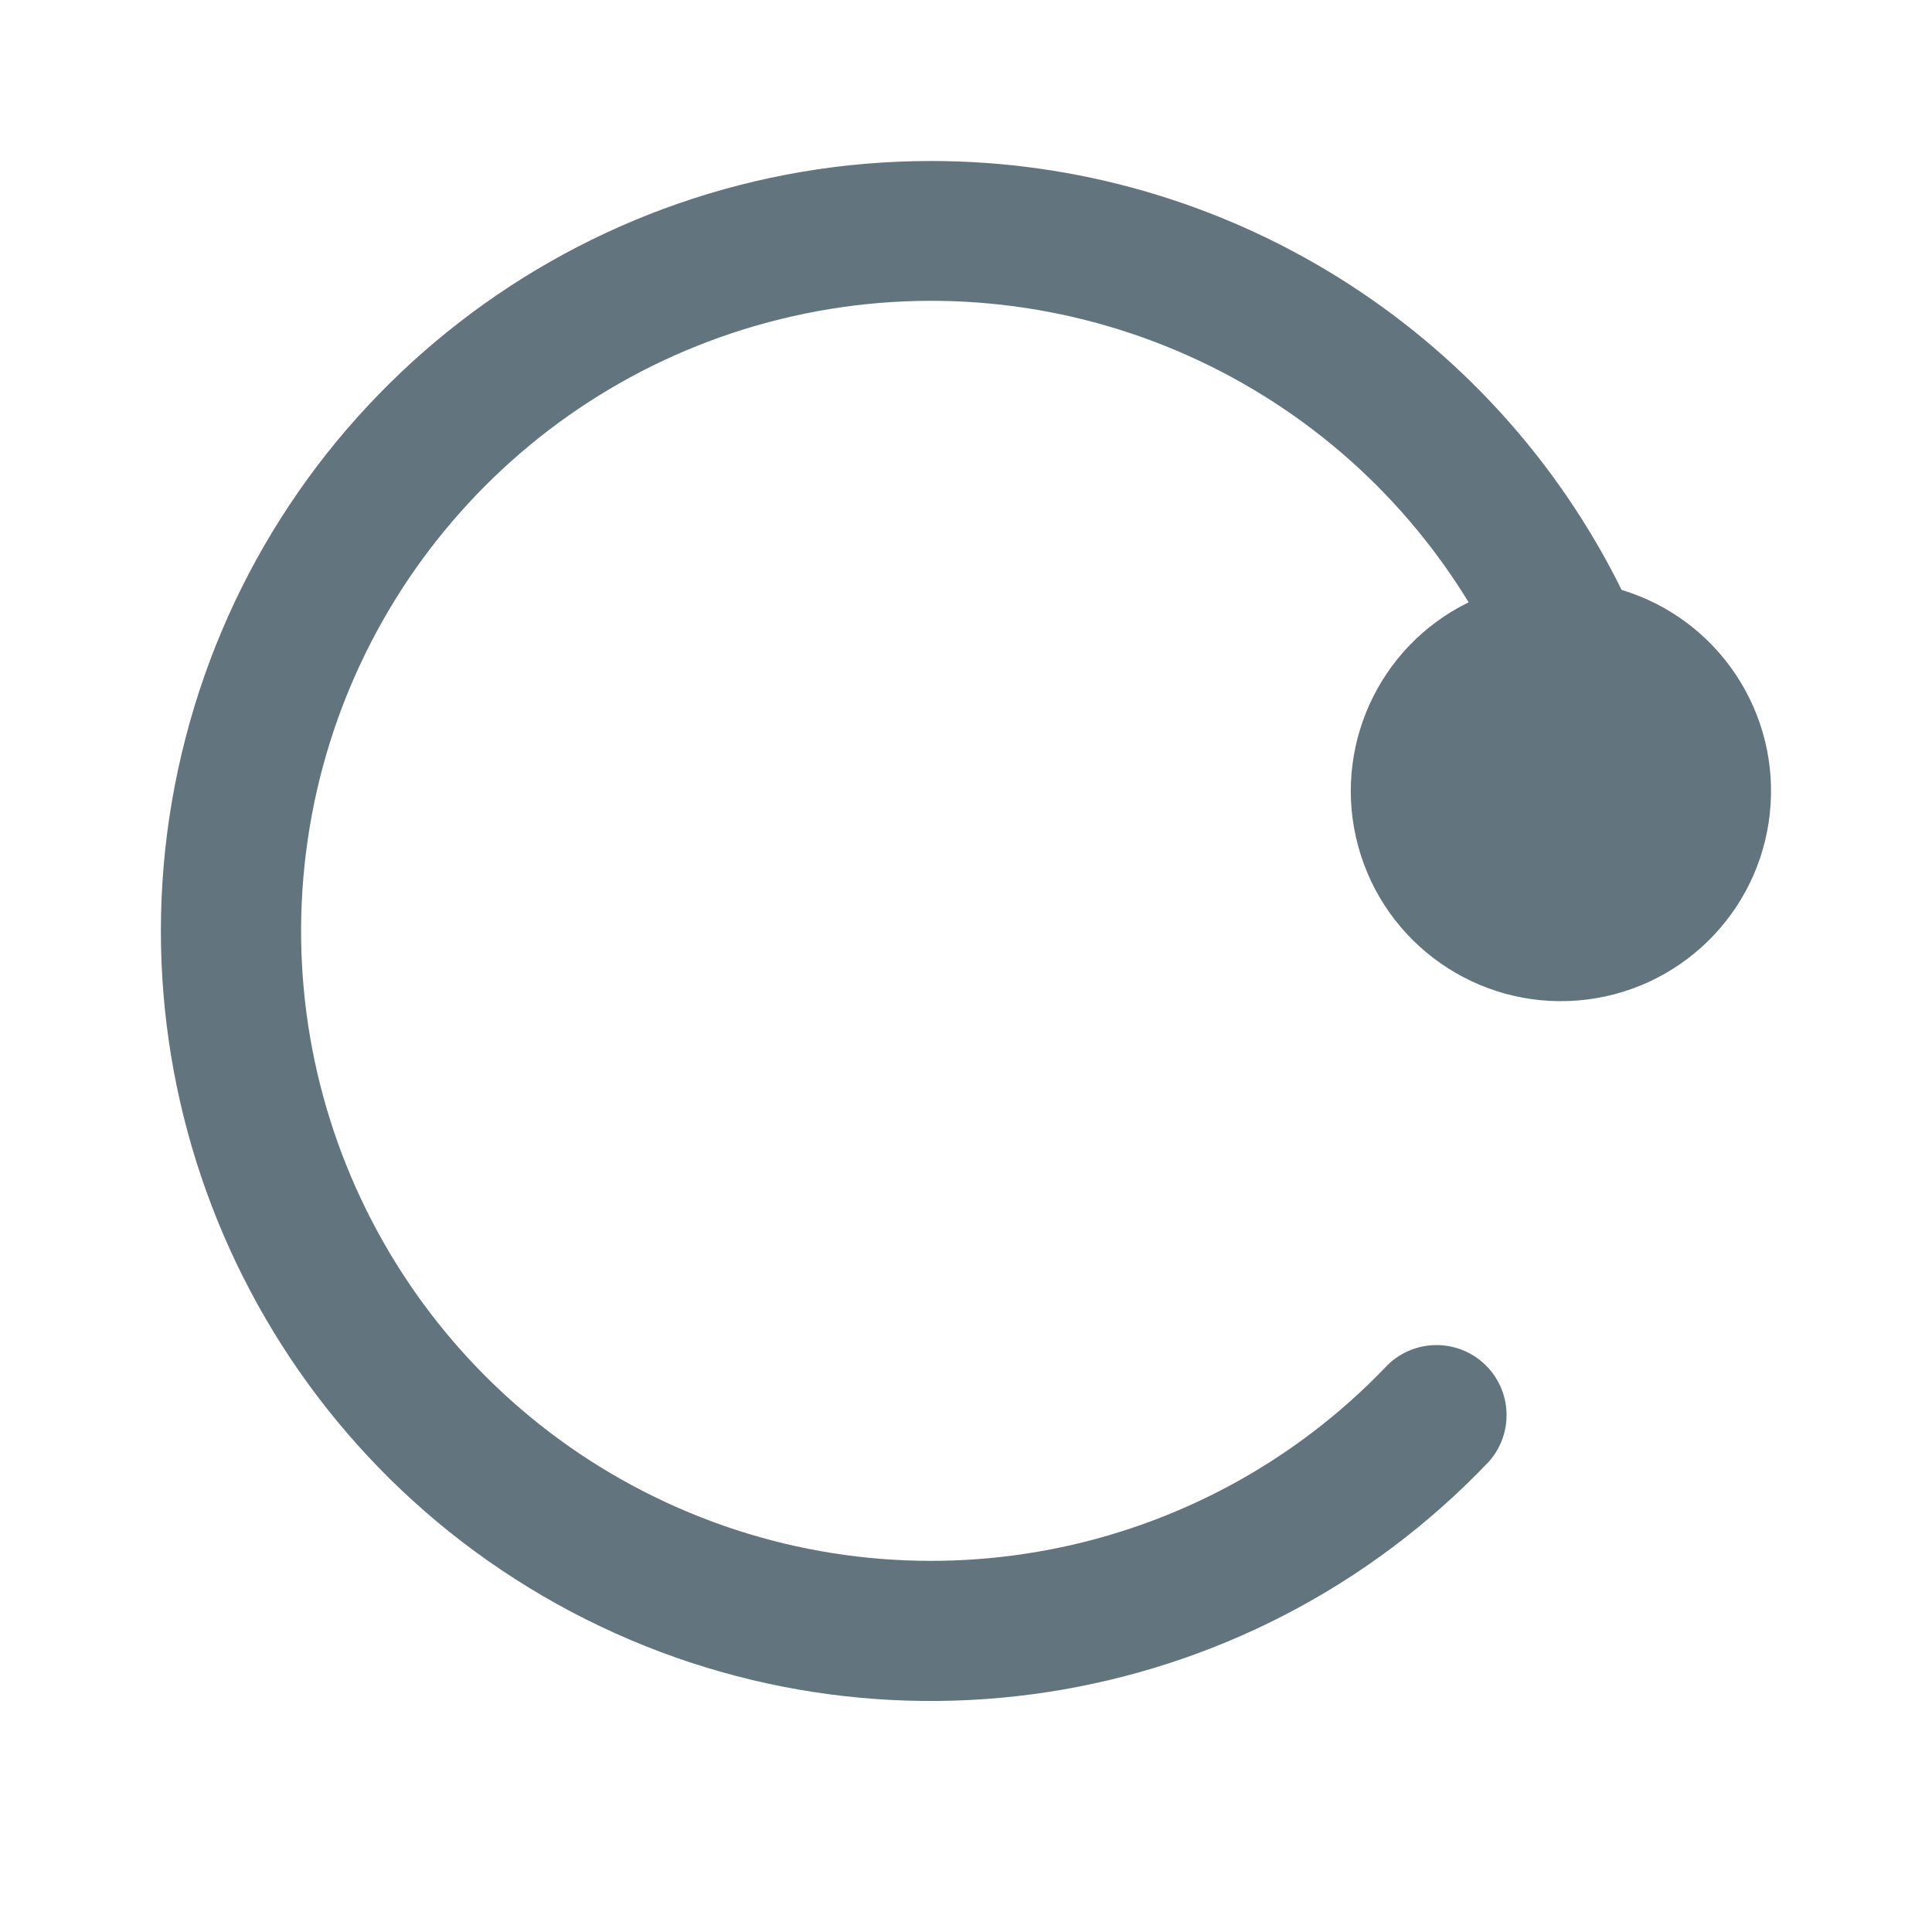
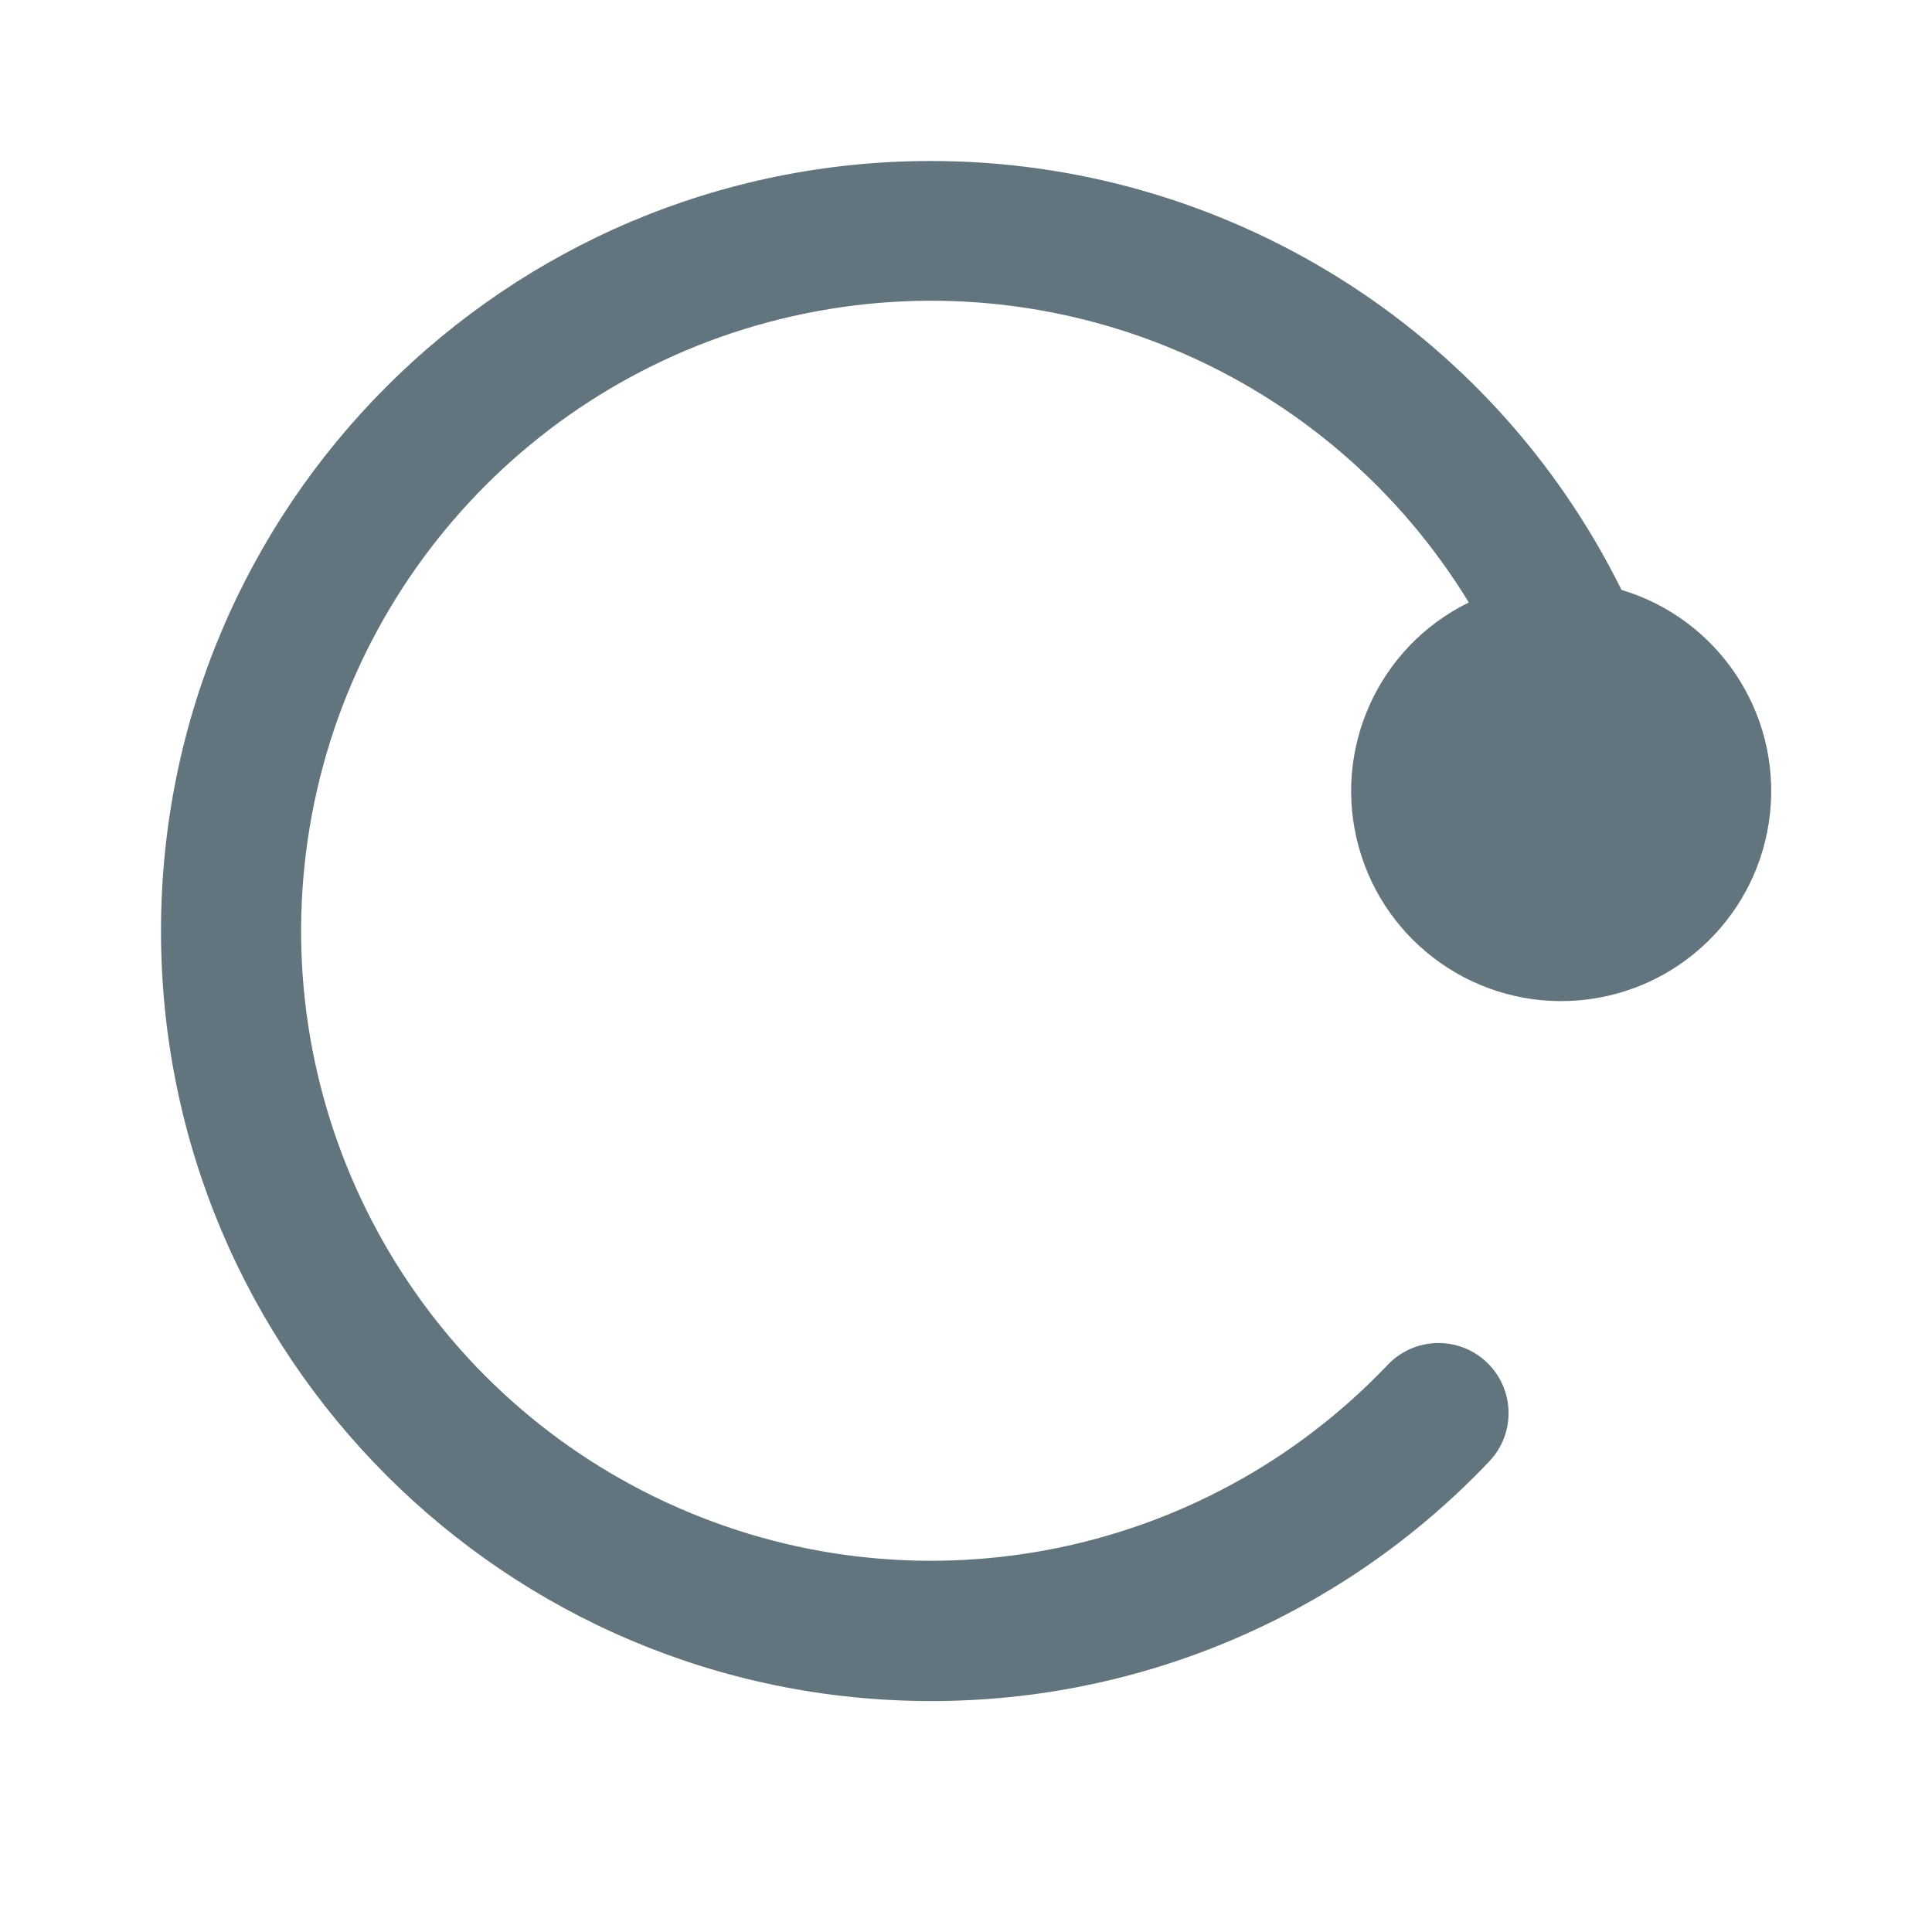
<svg xmlns="http://www.w3.org/2000/svg" fill="none" viewBox="0 0 24 24">
-   <path fill="#62757e" fill-rule="evenodd" d="M20.144 7.328a2.61 2.61 0 1 1-1.9.154 7.826 7.826 0 1 0-1.005 9.473.87.87 0 0 1 1.26 1.198A9.565 9.565 0 1 1 11.565 2a9.57 9.57 0 0 1 8.58 5.329" clip-rule="evenodd" />
+   <path fill="#62757e" d="M11.565 2a9.57 9.57 0 0 1 8.578 5.328 2.609 2.609 0 1 1-1.897.156 7.826 7.826 0 1 0-1.007 9.47.87.87 0 0 1 1.261 1.2 9.54 9.54 0 0 1-6.935 2.977C6.283 21.13 2 16.848 2 11.565A9.566 9.566 0 0 1 11.565 2" />
</svg>
